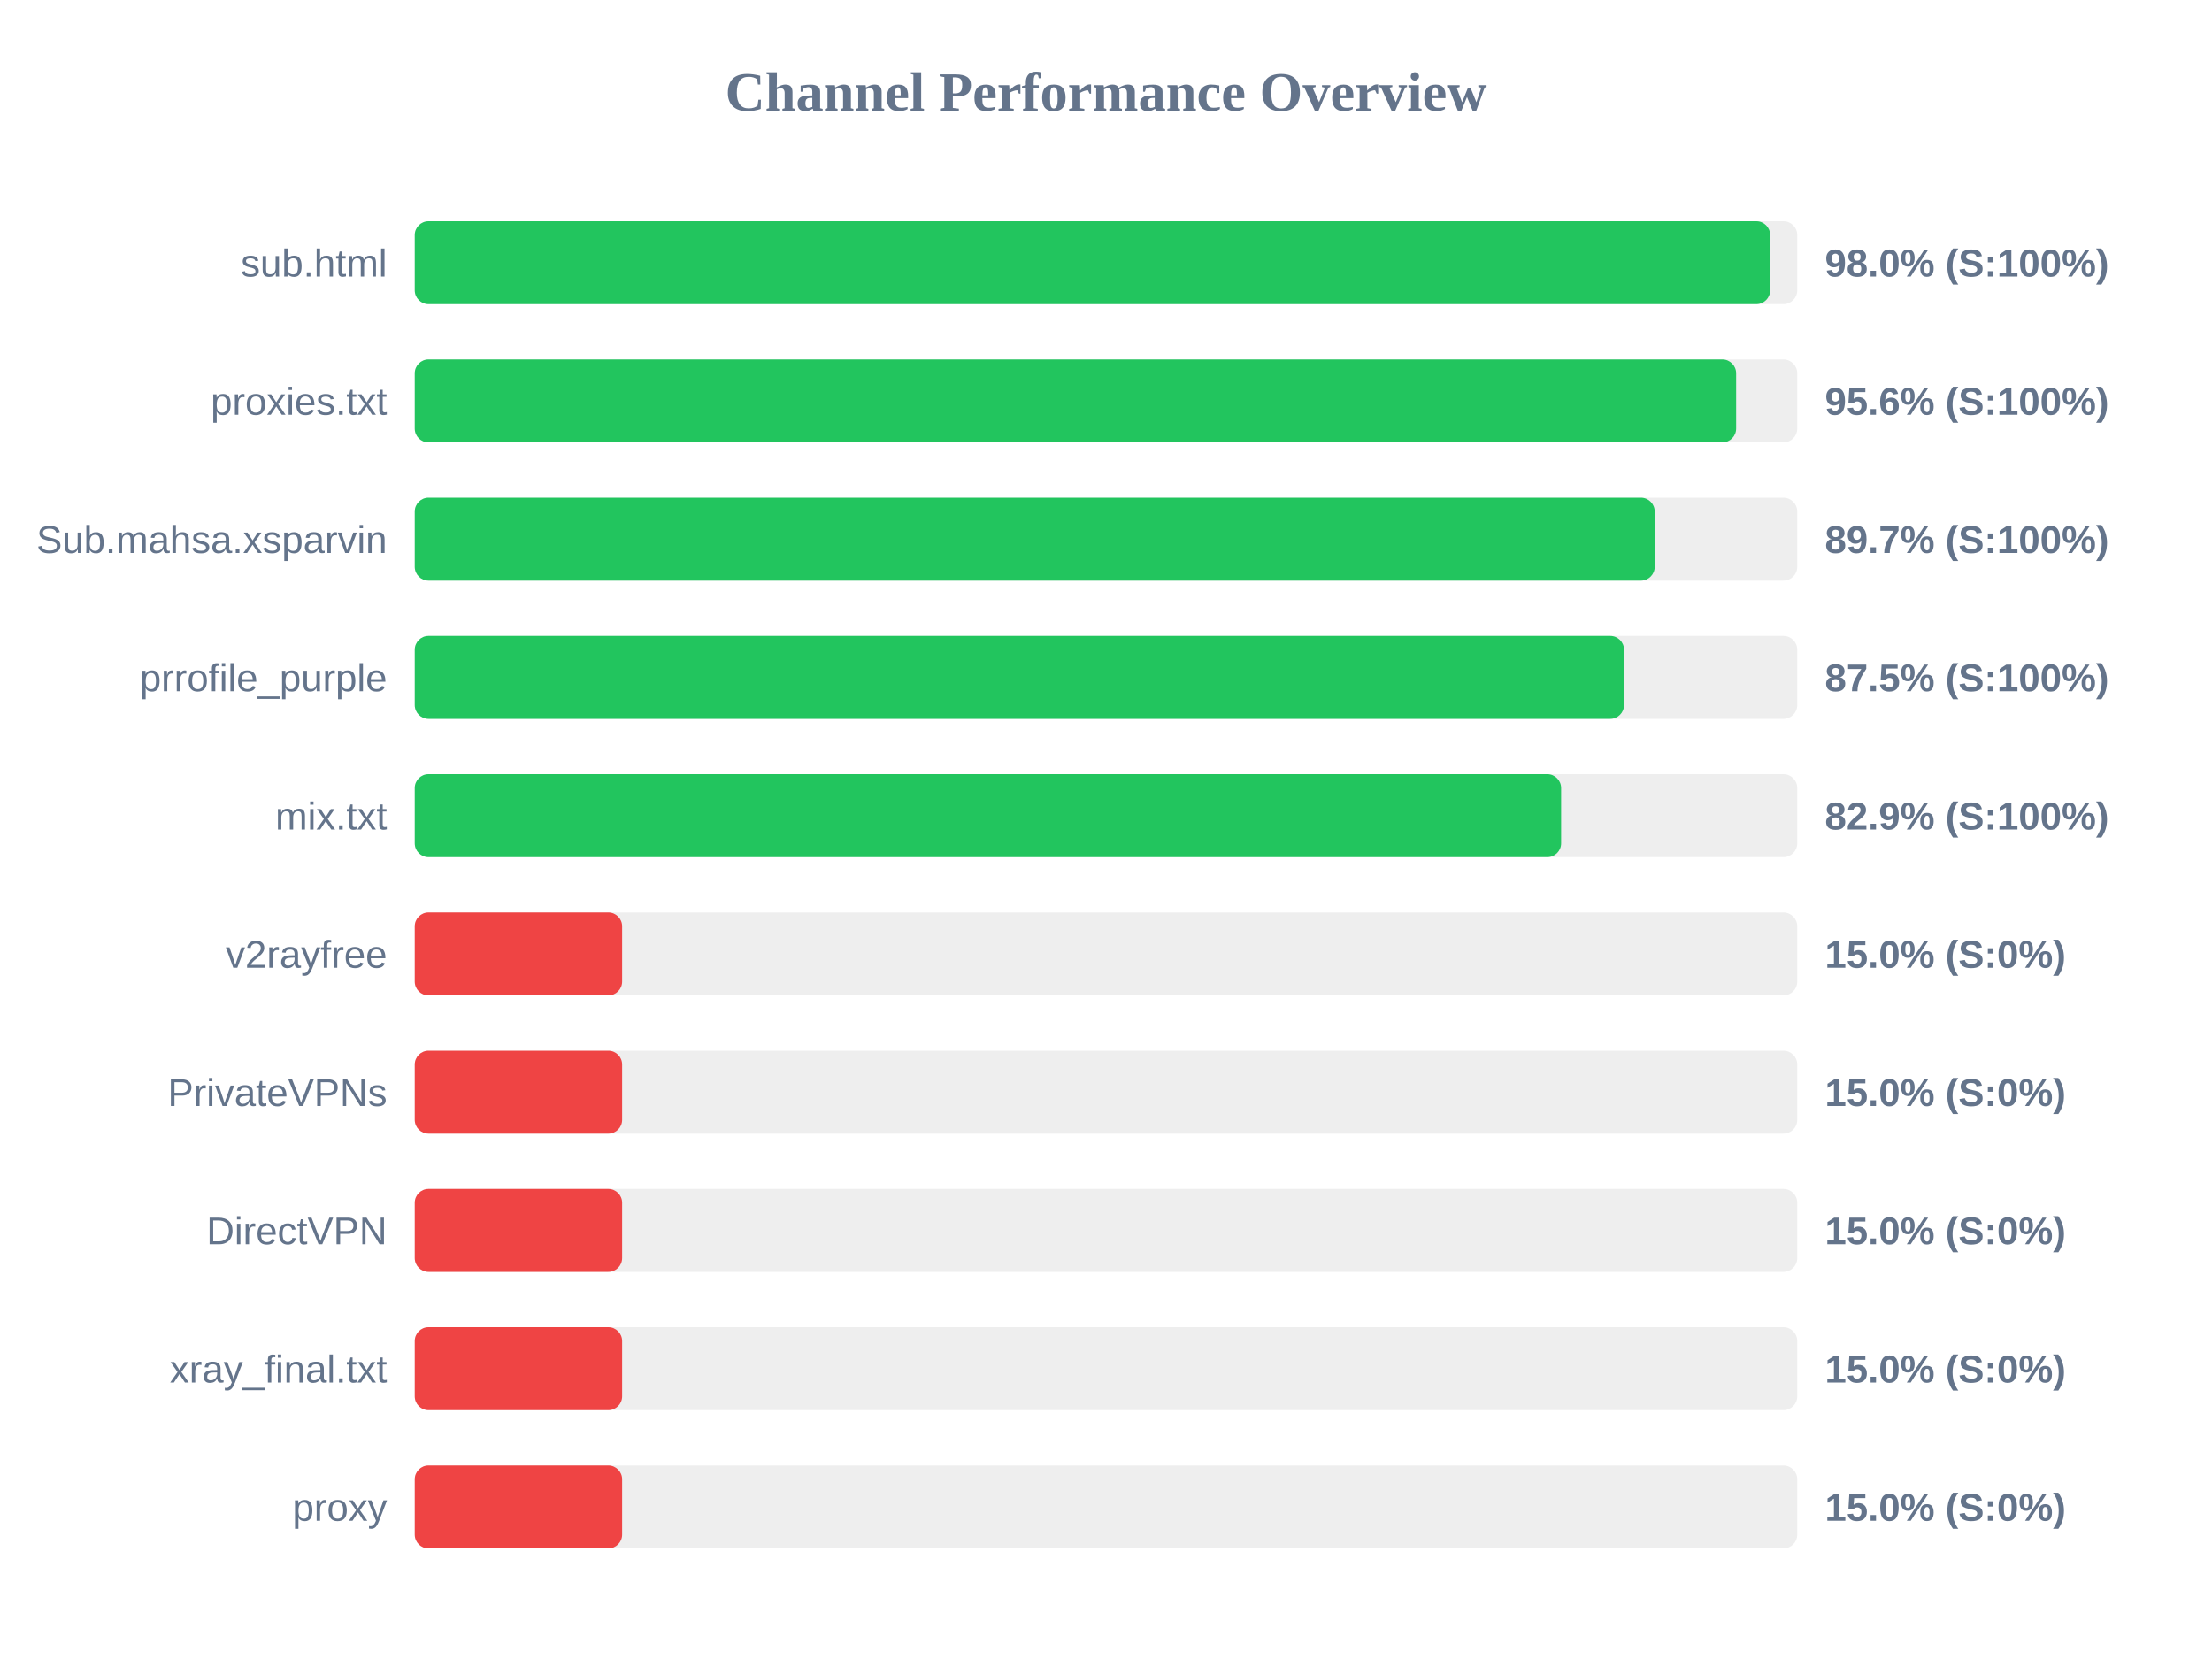
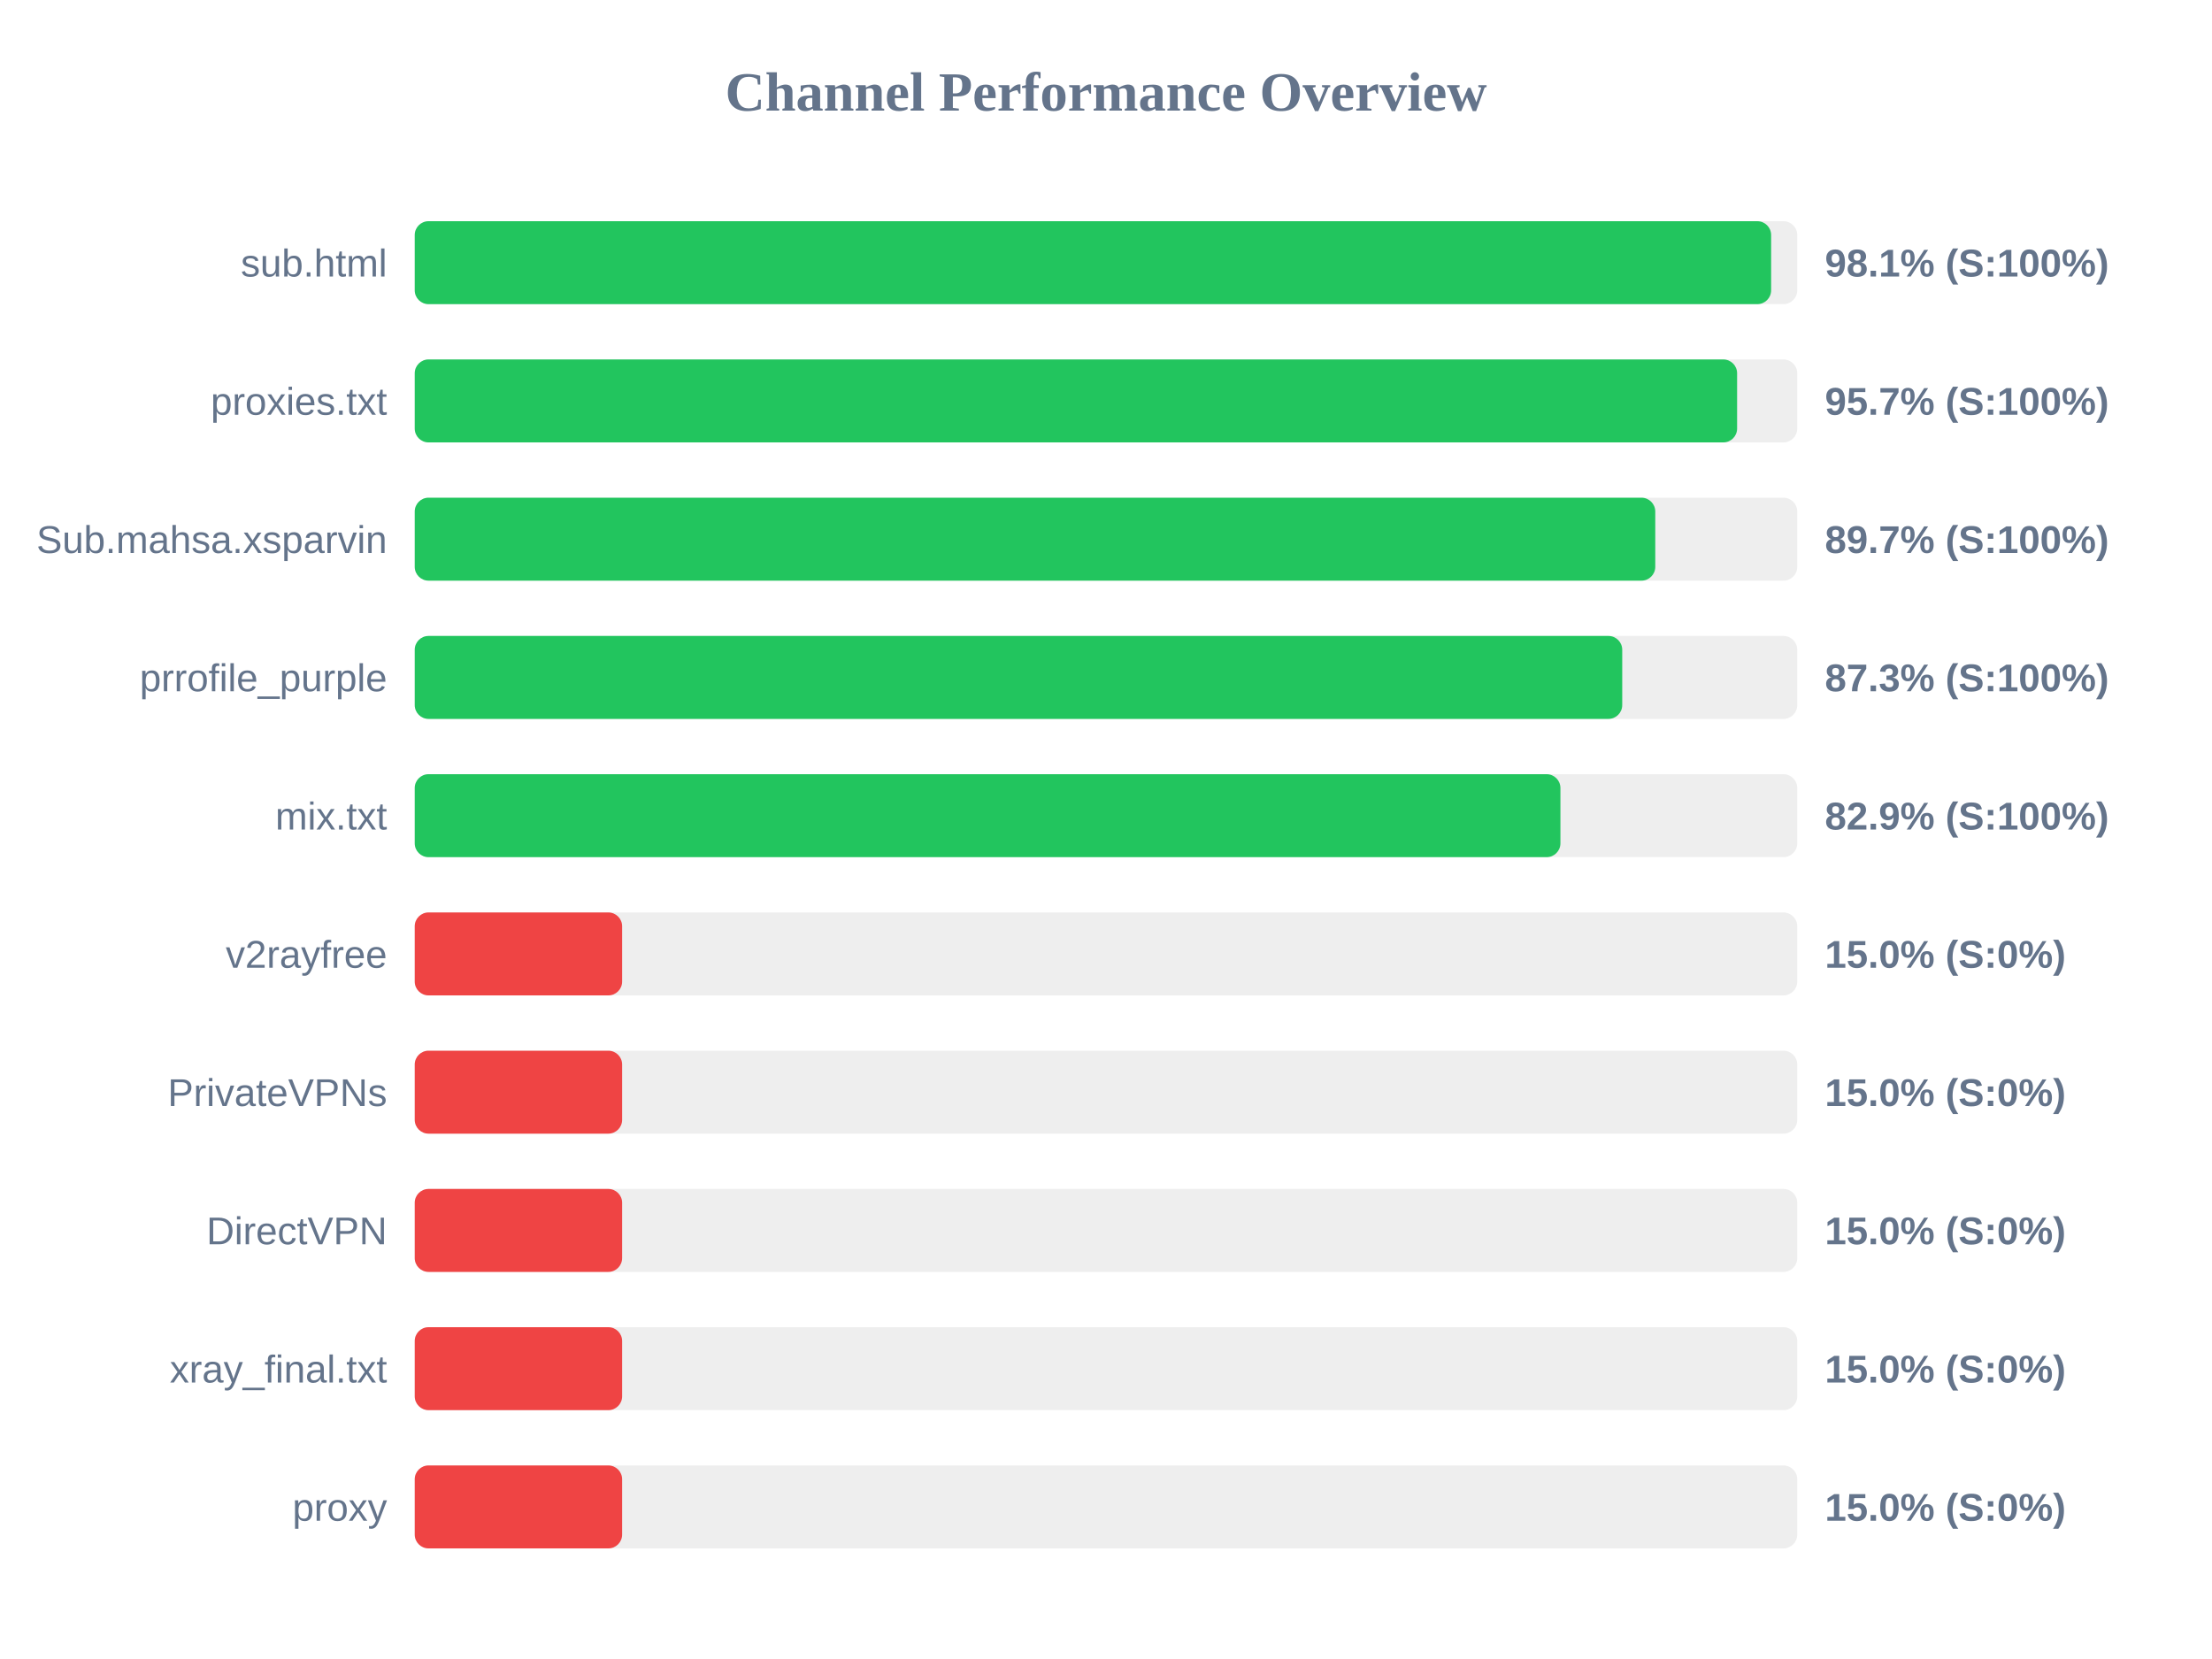
<svg xmlns="http://www.w3.org/2000/svg" width="800" height="600" version="1.1">
  <style>
        .row { font: 14px Arial; fill: #64748b; }
        .score { font: bold 14px Arial; fill: #64748b; }
    </style>
  <text x="400" y="40" text-anchor="middle" font-size="20px" font-weight="bold" fill="#64748b">Channel Performance Overview</text>
  <rect x="150" y="80" width="500" height="30" fill="#eee" rx="5" />
-   <rect x="150" y="80" width="490.2" height="30" fill="#22c55e" rx="5" />
+   <rect x="150" y="80" width="490.55" height="30" fill="#22c55e" rx="5" />
  <text x="140" y="100" text-anchor="end" class="row">sub.html</text>
-   <text x="660" y="100" text-anchor="start" class="score">98.0% (S:100%)</text>
+   <text x="660" y="100" text-anchor="start" class="score">98.1% (S:100%)</text>
  <rect x="150" y="130" width="500" height="30" fill="#eee" rx="5" />
-   <rect x="150" y="130" width="477.9" height="30" fill="#22c55e" rx="5" />
+   <rect x="150" y="130" width="478.25" height="30" fill="#22c55e" rx="5" />
  <text x="140" y="150" text-anchor="end" class="row">proxies.txt</text>
-   <text x="660" y="150" text-anchor="start" class="score">95.6% (S:100%)</text>
+   <text x="660" y="150" text-anchor="start" class="score">95.7% (S:100%)</text>
  <rect x="150" y="180" width="500" height="30" fill="#eee" rx="5" />
-   <rect x="150" y="180" width="448.45" height="30" fill="#22c55e" rx="5" />
+   <rect x="150" y="180" width="448.65" height="30" fill="#22c55e" rx="5" />
  <text x="140" y="200" text-anchor="end" class="row">Sub.mahsa.xsparvin</text>
  <text x="660" y="200" text-anchor="start" class="score">89.7% (S:100%)</text>
  <rect x="150" y="230" width="500" height="30" fill="#eee" rx="5" />
-   <rect x="150" y="230" width="437.35" height="30" fill="#22c55e" rx="5" />
+   <rect x="150" y="230" width="436.7" height="30" fill="#22c55e" rx="5" />
  <text x="140" y="250" text-anchor="end" class="row">prrofile_purple</text>
-   <text x="660" y="250" text-anchor="start" class="score">87.5% (S:100%)</text>
+   <text x="660" y="250" text-anchor="start" class="score">87.3% (S:100%)</text>
  <rect x="150" y="280" width="500" height="30" fill="#eee" rx="5" />
-   <rect x="150" y="280" width="414.6" height="30" fill="#22c55e" rx="5" />
+   <rect x="150" y="280" width="414.35" height="30" fill="#22c55e" rx="5" />
  <text x="140" y="300" text-anchor="end" class="row">mix.txt</text>
  <text x="660" y="300" text-anchor="start" class="score">82.9% (S:100%)</text>
  <rect x="150" y="330" width="500" height="30" fill="#eee" rx="5" />
  <rect x="150" y="330" width="75.0" height="30" fill="#ef4444" rx="5" />
  <text x="140" y="350" text-anchor="end" class="row">v2rayfree</text>
  <text x="660" y="350" text-anchor="start" class="score">15.0% (S:0%)</text>
  <rect x="150" y="380" width="500" height="30" fill="#eee" rx="5" />
  <rect x="150" y="380" width="75.0" height="30" fill="#ef4444" rx="5" />
  <text x="140" y="400" text-anchor="end" class="row">PrivateVPNs</text>
  <text x="660" y="400" text-anchor="start" class="score">15.0% (S:0%)</text>
  <rect x="150" y="430" width="500" height="30" fill="#eee" rx="5" />
  <rect x="150" y="430" width="75.0" height="30" fill="#ef4444" rx="5" />
  <text x="140" y="450" text-anchor="end" class="row">DirectVPN</text>
  <text x="660" y="450" text-anchor="start" class="score">15.0% (S:0%)</text>
  <rect x="150" y="480" width="500" height="30" fill="#eee" rx="5" />
  <rect x="150" y="480" width="75.0" height="30" fill="#ef4444" rx="5" />
  <text x="140" y="500" text-anchor="end" class="row">xray_final.txt</text>
  <text x="660" y="500" text-anchor="start" class="score">15.0% (S:0%)</text>
  <rect x="150" y="530" width="500" height="30" fill="#eee" rx="5" />
  <rect x="150" y="530" width="75.0" height="30" fill="#ef4444" rx="5" />
  <text x="140" y="550" text-anchor="end" class="row">proxy</text>
  <text x="660" y="550" text-anchor="start" class="score">15.0% (S:0%)</text>
</svg>
